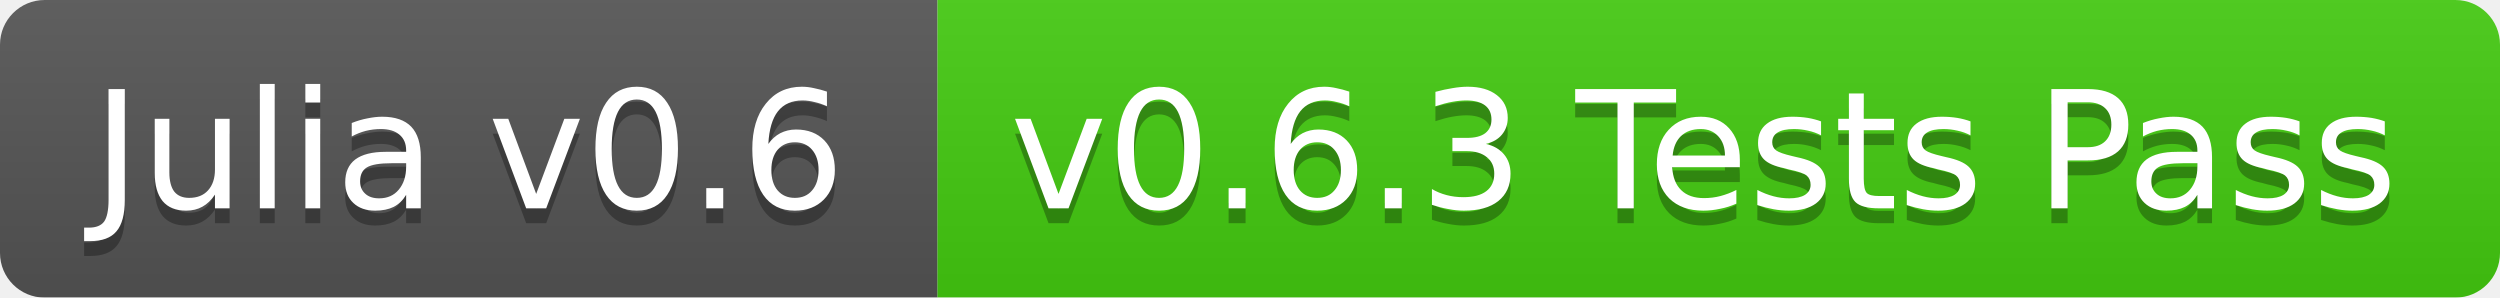
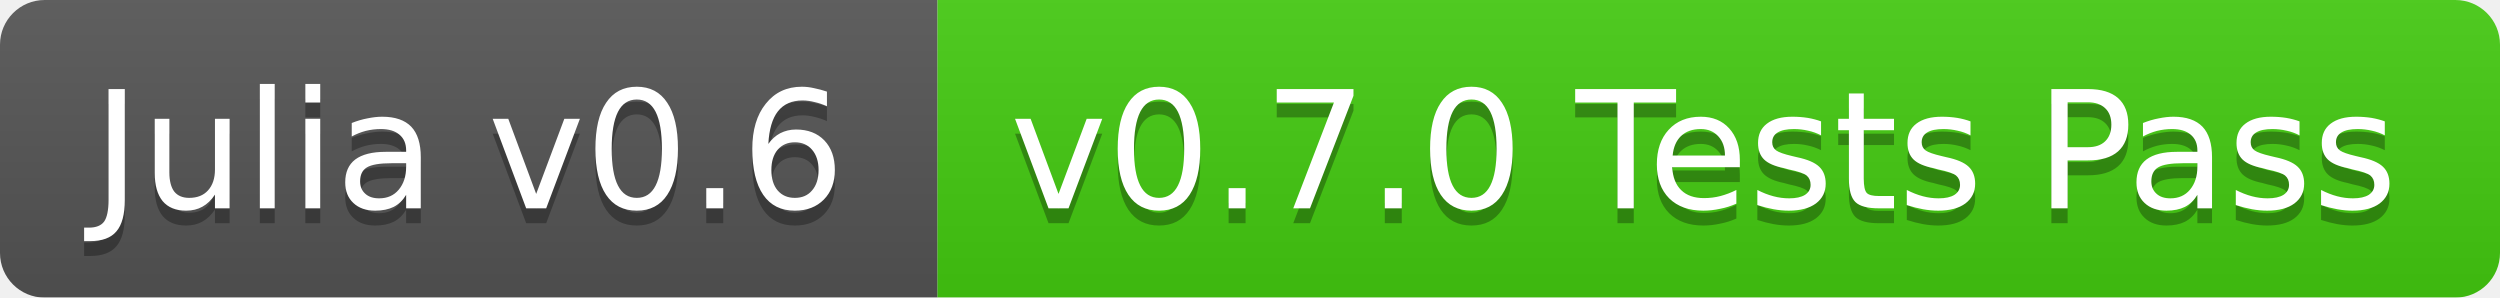
<svg xmlns="http://www.w3.org/2000/svg" width="168" height="20">
  <linearGradient id="b" x2="0" y2="100%">
    <stop offset="0" stop-color="#bbb" stop-opacity=".1" />
    <stop offset="1" stop-opacity=".1" />
  </linearGradient>
  <mask id="a">
    <rect width="168" height="20" rx="3" fill="#fff" />
  </mask>
  <g mask="url(#a)">
    <path fill="#555" d="M0 0h63v20H0z" />
    <path fill="#4c1" d="M63 0h105v20H63z" />
    <path fill="url(#b)" d="M0 0h168v20H0z" />
  </g>
  <g fill="#fff" text-anchor="middle" font-family="DejaVu Sans,Verdana,Geneva,sans-serif" font-size="11">
    <text x="31.5" y="15" fill="#010101" fill-opacity=".3">Julia v0.6</text>
    <text x="31.5" y="14">Julia v0.6</text>
-     <text x="114.5" y="15" fill="#010101" fill-opacity=".3">v0.6.3 Tests Pass</text>
-     <text x="114.5" y="14">v0.6.3 Tests Pass</text>
+     <text x="114.5" y="15" fill="#010101" fill-opacity=".3">v0.7.0 Tests Pass</text>
+     <text x="114.5" y="14">v0.7.0 Tests Pass</text>
  </g>
</svg>
